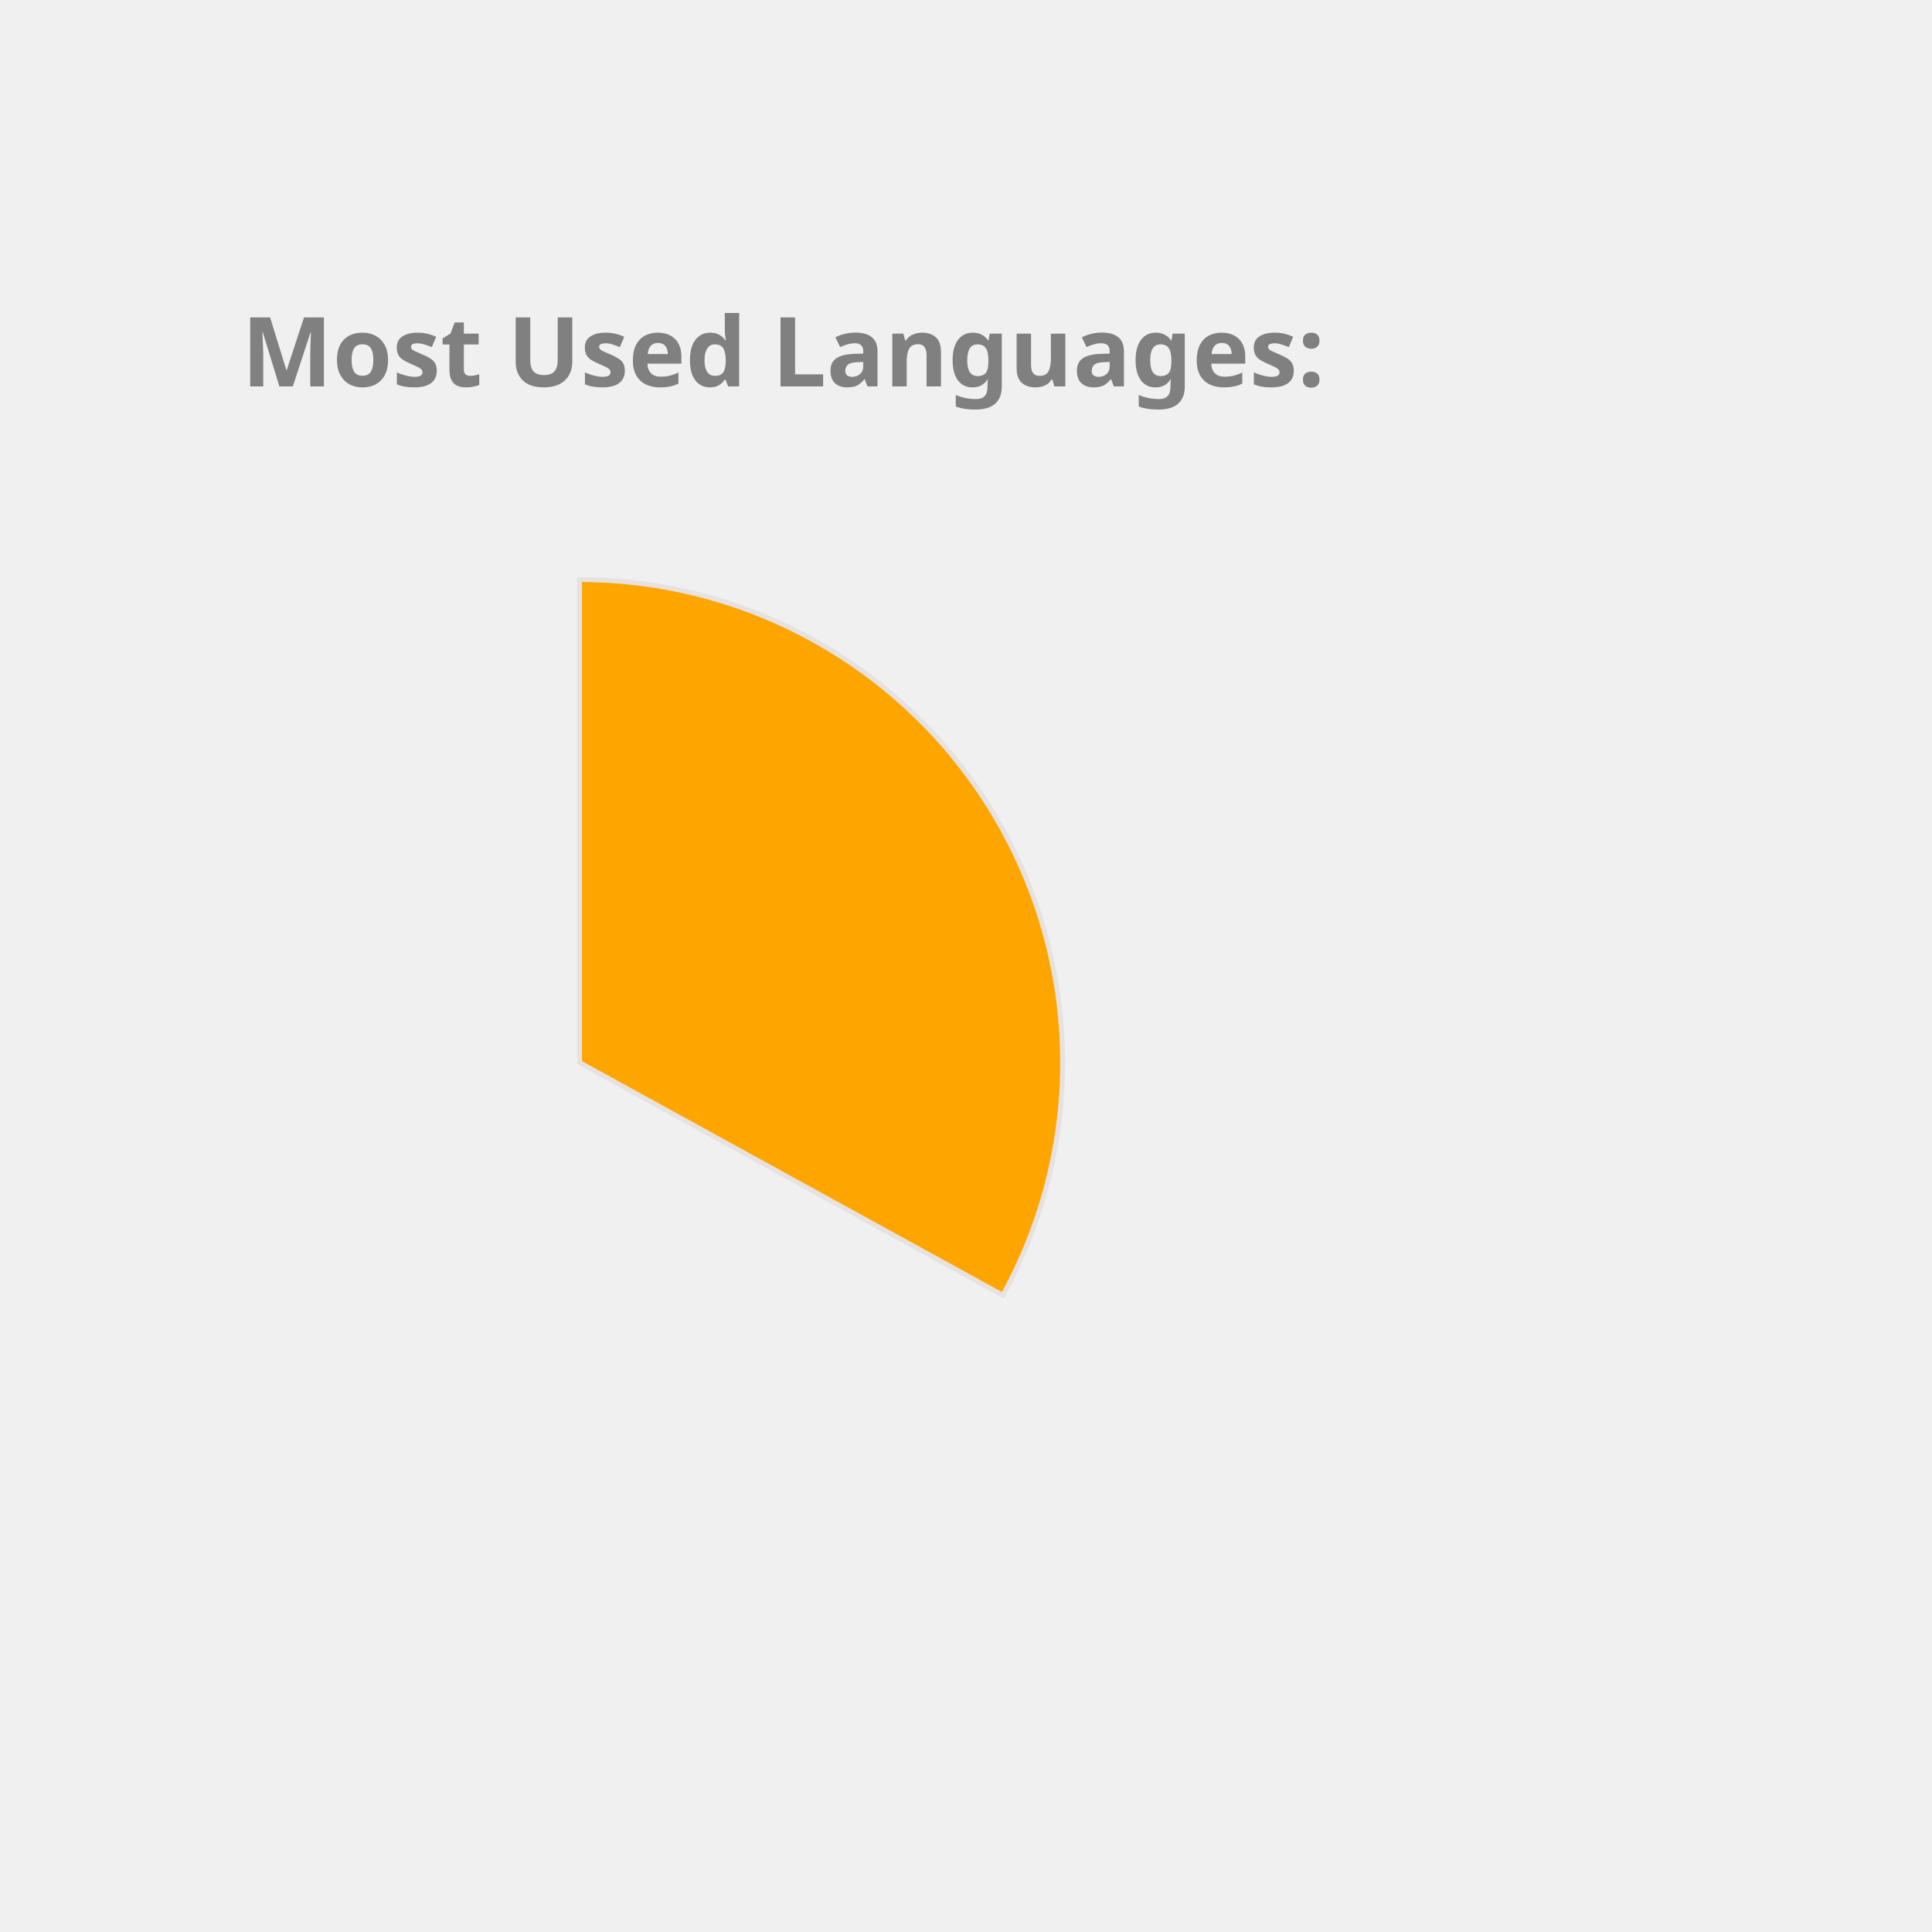
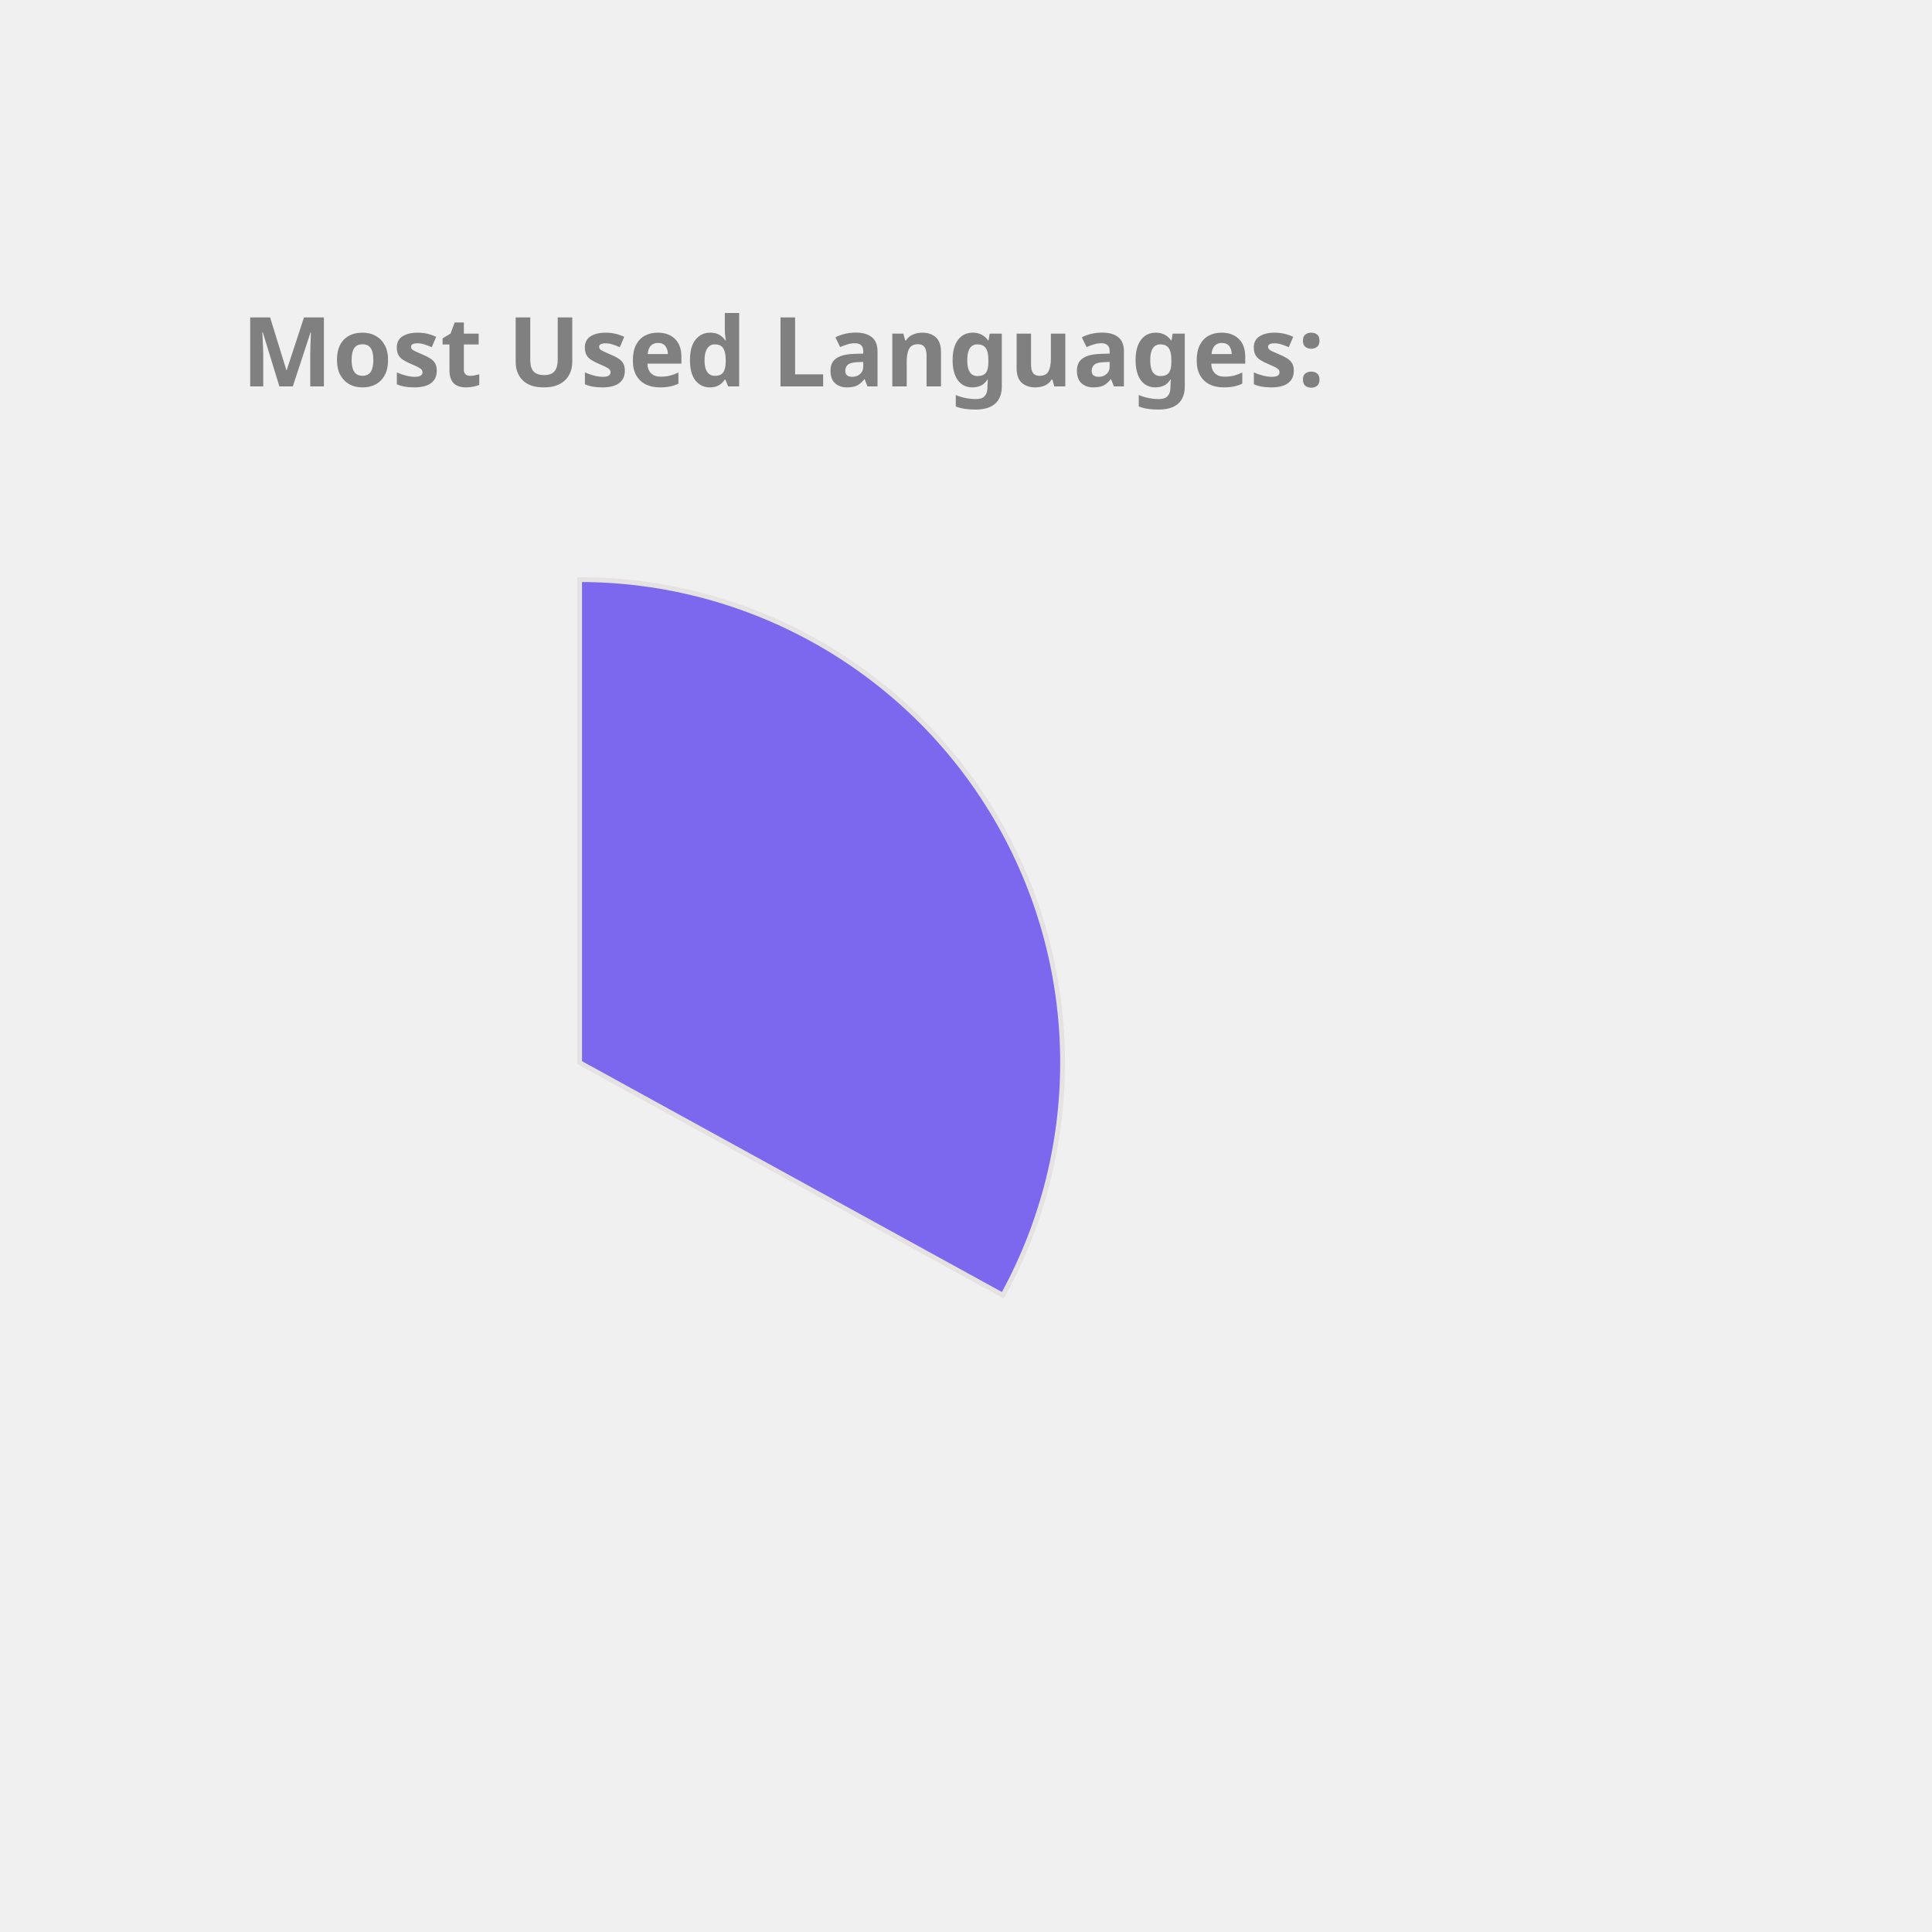
<svg xmlns="http://www.w3.org/2000/svg" height="350px" width="350px" viewBox="0 0 400 400">
  <style> 
        .label {
                font: bold 20px sans-serif;
                color: #404040;
                -webkit-text-stroke: 1px white;
        }

        path {
                stroke: #E6E2E1;
                stroke-width: 1px;
                transform: translate(60px, 100px);
        }

        .path_1 {
                animation: fadeIn 5s linear forwards;
        }

        .path_2 {
                transform: scale(0);
                animation: fadeIn 5s linear forwards 5s;
        }


        
        .path_3 {
                transform: scale(0);
                animation: fadeIn 5s linear forwards 10s;
        }


        .path_4 {
                transform: scale(0);
                animation: fadeIn 5s linear forwards 15s;
        }

        .path_5 {
                transform: scale(0);
                animation: fadeIn 5s linear forwards 20s;
        }

        .path_6 {
                transform: scale(0);
                animation: fadeIn 5s linear forwards 25s;
        }

        .path_7 {
                transform: scale(0);
                animation: fadeIn 5s linear forwards 30s;
        }

        .path_8 {
                transform: scale(0);
                animation: fadeIn 5s linear forwards 35s;
        }

        .path_9 {
                transform: scale(0);
                animation: fadeIn 5s linear forwards 40s;
        }

        .path_10 {
                transform: scale(0);
                animation: fadeIn 5s linear forwards 45s;
        }

        @keyframes fadeIn {
                0% {                        
                        transform: translate(250px, 300px) rotate(0deg) scale(0);
                        
                }
                50% {
                        transform: translate(150px, 220px) rotate(180deg) scale(0.5);
                        
                }
                
                100% {
                        transform: translate(60px, 120px) rotate(360deg) scale(1);
                        
                }
        }
        .txt_1 {
                opacity: 0;
                animation: txtShow 5s linear forwards 0s;
        }

        .txt_2 {
                opacity: 0;
                animation: txtShow 5s linear forwards 5s;
        }

        .txt_3 {
                opacity: 0;
                animation: txtShow 5s linear forwards 10s;
        }

        .txt_4 {
                opacity: 0;
                animation: txtShow 5s linear forwards 15s;
        }

        .txt_5 {
                opacity: 0;
                animation: txtShow 5s linear forwards 20s;
        }

        .txt_6 {
                opacity: 0;
                animation: txtShow 5s linear forwards 25s;
        }

        .txt_7 {
                opacity: 0;
                animation: txtShow 5s linear forwards 30s;
        }

        .txt_8 {
                opacity: 0;
                animation: txtShow 5s linear forwards 35s;
        }

        .txt_9 {
                opacity: 0;
                animation: txtShow 5s linear forwards 40s;
        }

        .txt_10 {
                opacity: 0;
                animation: txtShow 5s linear forwards 45s;
        }

        @keyframes txtShow {
                0% {                        
                        opacity: 0;
                        transform: translate(0px, 0px) scale(0);
                }
                100% {
                        opacity: 1;
                        transform: translate(0px, 0px) scale(1);
                        
                }
        }
</style>
-   <path class="path_1" d="M 60,120 L 60,20 A 100,100 0 0 1 147.631,168.175 Z" fill="Orange" stroke="#fff" stroke-width="2" />
-   <text class="txt_1" x="260" y="150" fill="Orange" stroke="Orange" stroke-width="1">C++</text>
-   <path class="path_2" d="M 60,120 L 147.631,168.175 A 100,100 0 0 1 8.018,205.428 Z" fill="Tan" stroke="#fff" stroke-width="2" />
-   <text class="txt_2" x="260" y="170" fill="Tan" stroke="Tan" stroke-width="1">JavaScript</text>
-   <path class="path_3" d="M 60,120 L 8.018,205.428 A 100,100 0 0 1 -39.667,128.159 Z" fill="DodgerBlue" stroke="#fff" stroke-width="2" />
-   <text class="txt_3" x="260" y="190" fill="DodgerBlue" stroke="DodgerBlue" stroke-width="1">Jupyter Notebook</text>
-   <path class="path_4" d="M 60,120 L -39.667,128.159 A 100,100 0 0 1 -6.131,44.989 Z" fill="LightSeaGreen" stroke="#fff" stroke-width="2" />
-   <text class="txt_4" x="260" y="210" fill="LightSeaGreen" stroke="LightSeaGreen" stroke-width="1">Java</text>
-   <path class="path_5" d="M 60,120 L -6.131,44.989 A 100,100 0 0 1 38.186,22.408 Z" fill="RosyBrown" stroke="#fff" stroke-width="2" />
-   <text class="txt_5" x="260" y="230" fill="RosyBrown" stroke="RosyBrown" stroke-width="1">HTML</text>
-   <path class="path_6" d="M 60,120 L 38.186,22.408 A 100,100 0 0 1 55.603,20.097 Z" fill="Pink" stroke="#fff" stroke-width="2" />
-   <text class="txt_6" x="260" y="250" fill="Pink" stroke="Pink" stroke-width="1">TypeScript</text>
+   <path class="path_1" d="M 60,120 L 60,20 A 100,100 0 0 1 147.631,168.175 Z" fill="MediumSlateBlue" stroke="#fff" stroke-width="2" />
+   <text class="txt_1" x="260" y="150" fill="MediumSlateBlue" stroke="MediumSlateBlue" stroke-width="1">C++</text>
+   <path class="path_2" d="M 60,120 L 147.631,168.175 A 100,100 0 0 1 8.018,205.428 Z" fill="Orange" stroke="#fff" stroke-width="2" />
+   <text class="txt_2" x="260" y="170" fill="Orange" stroke="Orange" stroke-width="1">JavaScript</text>
+   <path class="path_3" d="M 60,120 L 8.018,205.428 A 100,100 0 0 1 -39.667,128.159 Z" fill="Pink" stroke="#fff" stroke-width="2" />
+   <text class="txt_3" x="260" y="190" fill="Pink" stroke="Pink" stroke-width="1">Jupyter Notebook</text>
+   <path class="path_4" d="M 60,120 L -39.667,128.159 A 100,100 0 0 1 -6.131,44.989 Z" fill="CornflowerBlue" stroke="#fff" stroke-width="2" />
+   <text class="txt_4" x="260" y="210" fill="CornflowerBlue" stroke="CornflowerBlue" stroke-width="1">Java</text>
+   <path class="path_5" d="M 60,120 L -6.131,44.989 A 100,100 0 0 1 38.186,22.408 Z" fill="LightSeaGreen" stroke="#fff" stroke-width="2" />
+   <text class="txt_5" x="260" y="230" fill="LightSeaGreen" stroke="LightSeaGreen" stroke-width="1">HTML</text>
+   <path class="path_6" d="M 60,120 L 38.186,22.408 A 100,100 0 0 1 55.603,20.097 Z" fill="Crimson" stroke="#fff" stroke-width="2" />
+   <text class="txt_6" x="260" y="250" fill="Crimson" stroke="Crimson" stroke-width="1">TypeScript</text>
  <path class="path_7" d="M 60,120 L 55.603,20.097 A 100,100 0 0 1 60,20 Z" fill="MediumTurquoise" stroke="#fff" stroke-width="2" />
  <text class="txt_7" x="260" y="270" fill="MediumTurquoise" stroke="MediumTurquoise" stroke-width="1">CSS</text>
  <g class="label">
    <text x="50" y="80" fill="grey">Most Used Languages:</text>
  </g>
</svg>
